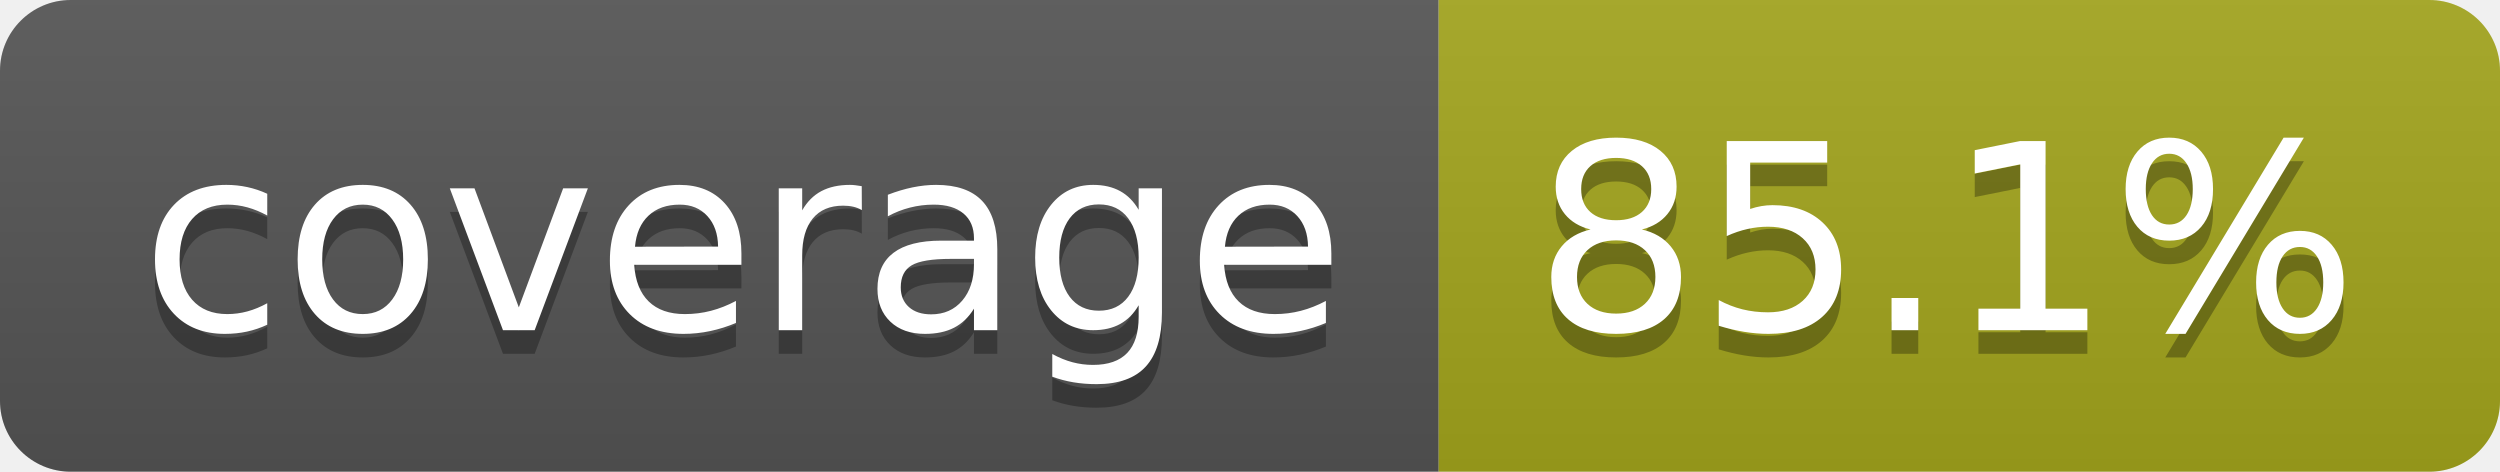
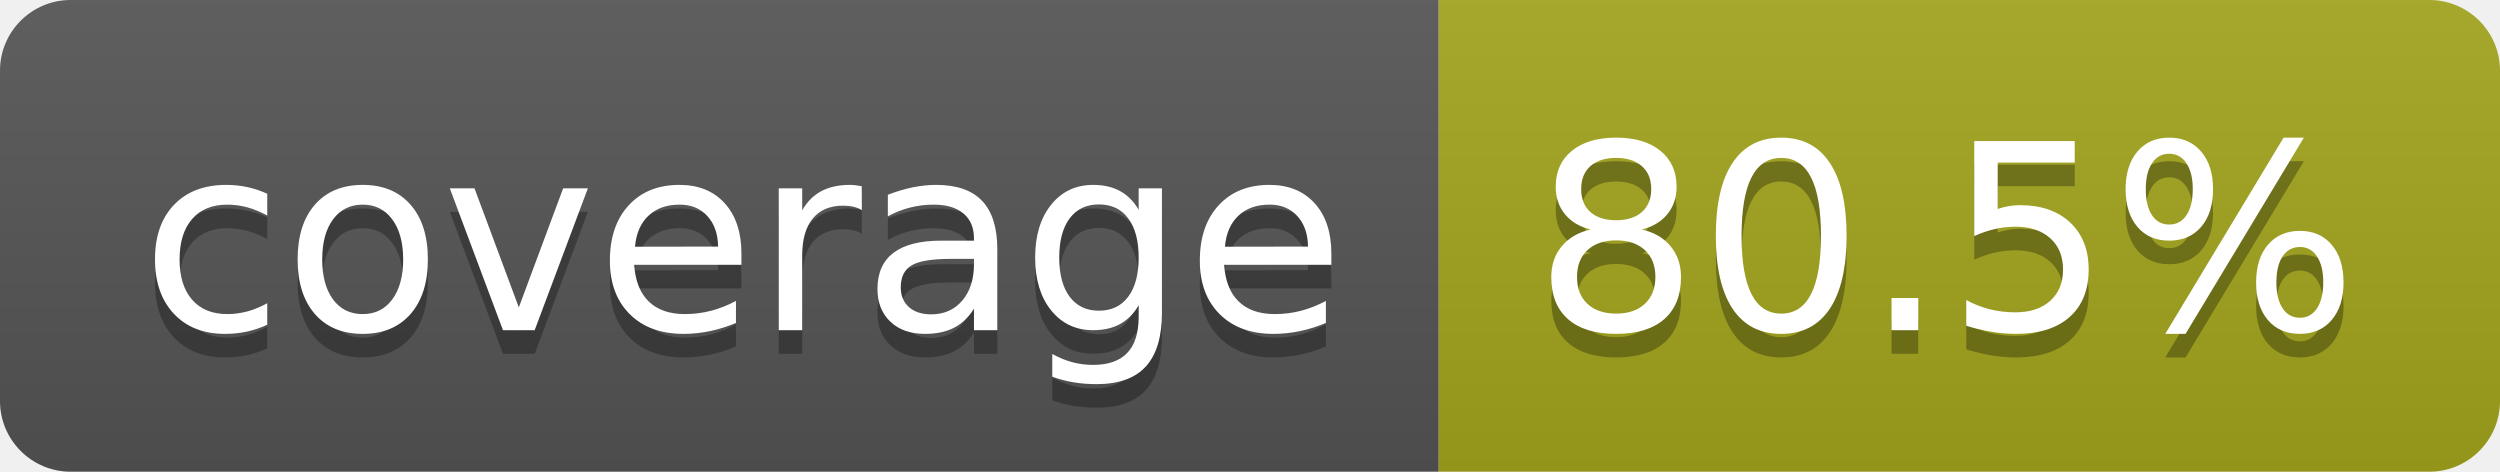
- <svg xmlns="http://www.w3.org/2000/svg" width="106" height="20" role="img" aria-label="coverage: 85.1%">
+ <svg xmlns="http://www.w3.org/2000/svg" width="106" height="20" role="img" aria-label="coverage: 80.5%">
  <linearGradient id="s" x2="0" y2="100%">
    <stop offset="0" stop-color="#bbb" stop-opacity=".1" />
    <stop offset="1" stop-opacity=".1" />
  </linearGradient>
  <clipPath id="r">
    <rect width="106" height="20" rx="3" fill="#fff" />
  </clipPath>
  <g clip-path="url(#r)">
    <rect width="61" height="20" fill="#555" />
    <rect x="61" width="45" height="20" fill="#a4a61d" />
    <rect width="106" height="20" fill="url(#s)" />
  </g>
  <g fill="#fff" text-anchor="middle" font-family="Verdana,Geneva,DejaVu Sans,sans-serif" text-rendering="geometricPrecision" font-size="110">
    <text aria-hidden="true" x="315" y="150" fill="#010101" fill-opacity=".3" transform="scale(.1)" textLength="510">coverage</text>
    <text x="315" y="140" transform="scale(.1)" fill="#fff" textLength="510">coverage</text>
-     <text aria-hidden="true" x="825" y="150" fill="#010101" fill-opacity=".3" transform="scale(.1)" textLength="350">85.1%</text>
-     <text x="825" y="140" transform="scale(.1)" fill="#fff" textLength="350">85.1%</text>
+     <text aria-hidden="true" x="825" y="150" fill="#010101" fill-opacity=".3" transform="scale(.1)" textLength="350">80.5%</text>
+     <text x="825" y="140" transform="scale(.1)" fill="#fff" textLength="350">80.5%</text>
  </g>
</svg>
